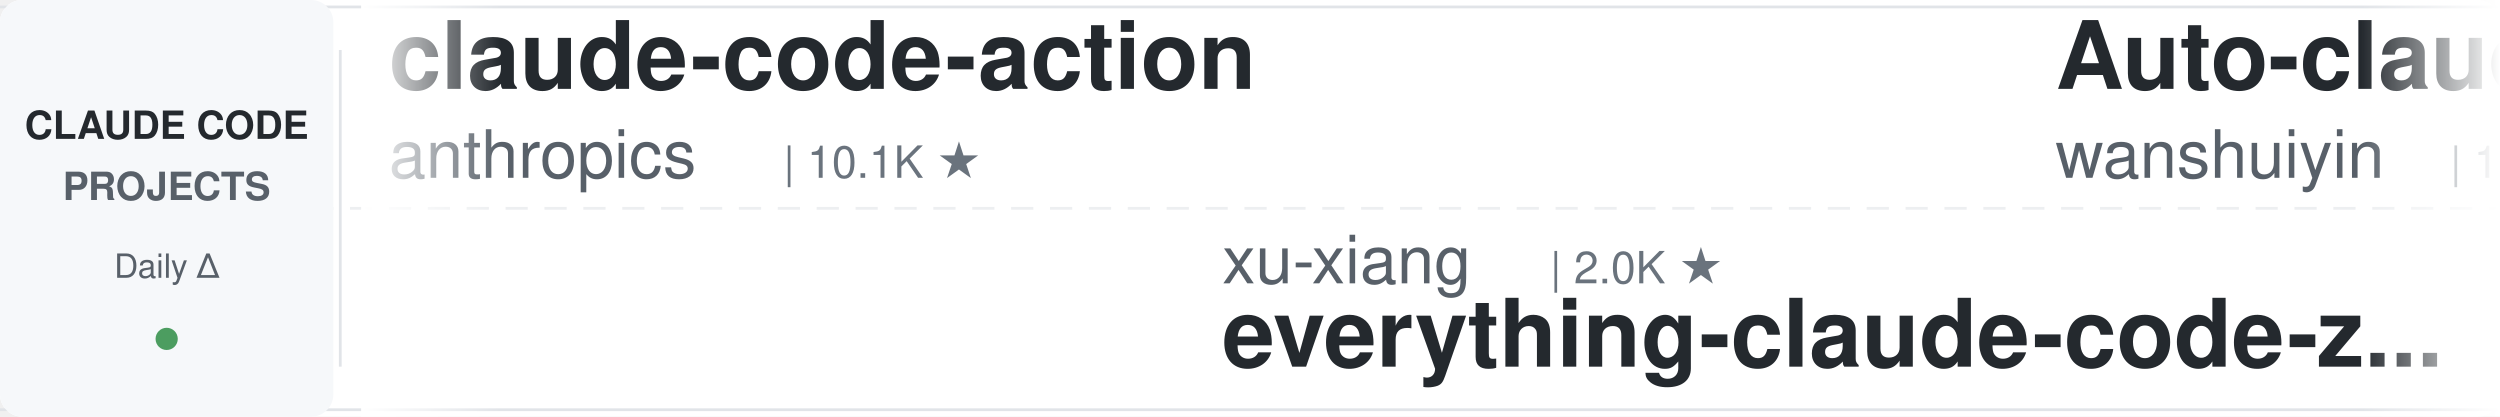
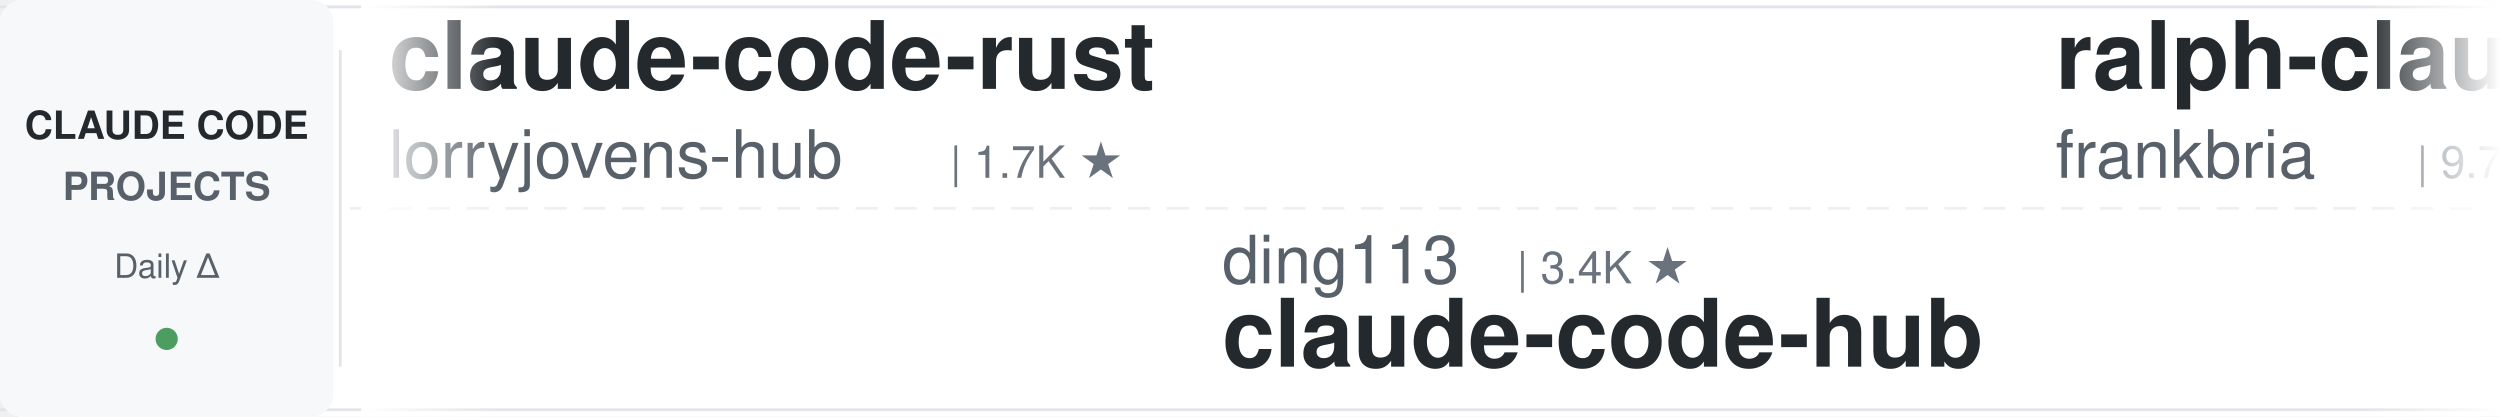
<svg xmlns="http://www.w3.org/2000/svg" width="900" height="150">
  <defs>
    <linearGradient id="leftFade" x1="0%" y1="0%" x2="100%" y2="0%">
      <stop offset="0%" style="stop-color:#ffffff;stop-opacity:1" />
      <stop offset="100%" style="stop-color:#ffffff;stop-opacity:0" />
    </linearGradient>
    <linearGradient id="rightFade" x1="0%" y1="0%" x2="100%" y2="0%">
      <stop offset="0%" style="stop-color:#ffffff;stop-opacity:0" />
      <stop offset="100%" style="stop-color:#ffffff;stop-opacity:1" />
    </linearGradient>
  </defs>
  <rect width="900" height="150" fill="#ffffff" rx="8" />
  <rect x="0" y="2" width="900" height="1" fill="#e1e4e8" />
  <rect x="0" y="147" width="900" height="1" fill="#e1e4e8" />
  <line x1="0" y1="75" x2="900" y2="75" stroke="#e1e4e8" stroke-width="1" stroke-dasharray="8 6" opacity="0.6" />
  <rect x="0" y="0" width="120" height="150" fill="#f6f8fa" rx="8" />
  <text x="60" y="50" font-family="-apple-system, BlinkMacSystemFont, 'Segoe UI', Helvetica, Arial, sans-serif" font-size="14" font-weight="600" fill="#24292e" text-anchor="middle">CLAUDE CODE</text>
  <text x="60" y="72" font-family="-apple-system, BlinkMacSystemFont, 'Segoe UI', Helvetica, Arial, sans-serif" font-size="14" font-weight="600" fill="#586069" text-anchor="middle">PROJECTS</text>
  <text x="60" y="100" font-family="-apple-system, BlinkMacSystemFont, 'Segoe UI', Helvetica, Arial, sans-serif" font-size="12" font-weight="500" fill="#586069" text-anchor="middle">Daily Δ</text>
  <circle cx="60" cy="122" r="4" fill="#22863a" opacity="0.8" />
  <rect x="122" y="18" width="1" height="114" fill="#e1e4e8" />
  <clipPath id="tickerClip">
    <rect x="130" y="0" width="770" height="150" />
  </clipPath>
  <g clip-path="url(#tickerClip)">
    <g id="tickerItems">
      <animateTransform attributeName="transform" attributeType="XML" type="translate" from="0 0" to="-3000 0" dur="54s" repeatCount="indefinite" />
      <g transform="translate(0, 0)">
-         <text x="140" y="32" font-family="-apple-system, BlinkMacSystemFont, 'Segoe UI', Helvetica, Arial, sans-serif" font-size="34" font-weight="600" fill="#24292e">claude-code-action</text>
-         <text x="140" y="64" font-family="-apple-system, BlinkMacSystemFont, 'Segoe UI', Helvetica, Arial, sans-serif" font-size="24" font-weight="400" fill="#586069">anthropics</text>
-         <text x="282" y="64" font-family="-apple-system, BlinkMacSystemFont, 'Segoe UI', Helvetica, Arial, sans-serif" font-size="16" font-weight="500" fill="#6a737d">| 10.1K ★</text>
+         <text x="140" y="32" font-family="-apple-system, BlinkMacSystemFont, 'Segoe UI', Helvetica, Arial, sans-serif" font-size="34" font-weight="600" fill="#24292e">claude-code-rust</text>
+         <text x="140" y="64" font-family="-apple-system, BlinkMacSystemFont, 'Segoe UI', Helvetica, Arial, sans-serif" font-size="24" font-weight="400" fill="#586069">lorryjovens-hub</text>
+         <text x="342" y="64" font-family="-apple-system, BlinkMacSystemFont, 'Segoe UI', Helvetica, Arial, sans-serif" font-size="16" font-weight="500" fill="#6a737d">| 1.7K ★</text>
      </g>
      <g transform="translate(300, 0)">
-         <text x="140" y="102" font-family="-apple-system, BlinkMacSystemFont, 'Segoe UI', Helvetica, Arial, sans-serif" font-size="24" font-weight="400" fill="#586069">xu-xiang</text>
-         <text x="258" y="102" font-family="-apple-system, BlinkMacSystemFont, 'Segoe UI', Helvetica, Arial, sans-serif" font-size="16" font-weight="500" fill="#6a737d">| 2.0K ★</text>
-         <text x="140" y="132" font-family="-apple-system, BlinkMacSystemFont, 'Segoe UI', Helvetica, Arial, sans-serif" font-size="34" font-weight="600" fill="#24292e">everything-claude-code-z...</text>
+         <text x="140" y="102" font-family="-apple-system, BlinkMacSystemFont, 'Segoe UI', Helvetica, Arial, sans-serif" font-size="24" font-weight="400" fill="#586069">ding113</text>
+         <text x="246" y="102" font-family="-apple-system, BlinkMacSystemFont, 'Segoe UI', Helvetica, Arial, sans-serif" font-size="16" font-weight="500" fill="#6a737d">| 3.4K ★</text>
+         <text x="140" y="132" font-family="-apple-system, BlinkMacSystemFont, 'Segoe UI', Helvetica, Arial, sans-serif" font-size="34" font-weight="600" fill="#24292e">claude-code-hub</text>
      </g>
      <g transform="translate(600, 0)">
-         <text x="140" y="32" font-family="-apple-system, BlinkMacSystemFont, 'Segoe UI', Helvetica, Arial, sans-serif" font-size="34" font-weight="600" fill="#24292e">Auto-claude-code-researc...</text>
-         <text x="140" y="64" font-family="-apple-system, BlinkMacSystemFont, 'Segoe UI', Helvetica, Arial, sans-serif" font-size="24" font-weight="400" fill="#586069">wanshuiyin</text>
-         <text x="282" y="64" font-family="-apple-system, BlinkMacSystemFont, 'Segoe UI', Helvetica, Arial, sans-serif" font-size="16" font-weight="500" fill="#6a737d">| 19.8K ★</text>
+         <text x="140" y="32" font-family="-apple-system, BlinkMacSystemFont, 'Segoe UI', Helvetica, Arial, sans-serif" font-size="34" font-weight="600" fill="#24292e">ralph-claude-code</text>
+         <text x="140" y="64" font-family="-apple-system, BlinkMacSystemFont, 'Segoe UI', Helvetica, Arial, sans-serif" font-size="24" font-weight="400" fill="#586069">frankbria</text>
+         <text x="270" y="64" font-family="-apple-system, BlinkMacSystemFont, 'Segoe UI', Helvetica, Arial, sans-serif" font-size="16" font-weight="500" fill="#6a737d">| 9.7K ★</text>
      </g>
      <g transform="translate(900, 0)">
-         <text x="140" y="102" font-family="-apple-system, BlinkMacSystemFont, 'Segoe UI', Helvetica, Arial, sans-serif" font-size="24" font-weight="400" fill="#586069">Chachamaru127</text>
-         <text x="318" y="102" font-family="-apple-system, BlinkMacSystemFont, 'Segoe UI', Helvetica, Arial, sans-serif" font-size="16" font-weight="500" fill="#6a737d">| 3.2K ★</text>
-         <text x="140" y="132" font-family="-apple-system, BlinkMacSystemFont, 'Segoe UI', Helvetica, Arial, sans-serif" font-size="34" font-weight="600" fill="#24292e">claude-code-harness</text>
+         <text x="140" y="102" font-family="-apple-system, BlinkMacSystemFont, 'Segoe UI', Helvetica, Arial, sans-serif" font-size="24" font-weight="400" fill="#586069">AprilNEA</text>
+         <text x="258" y="102" font-family="-apple-system, BlinkMacSystemFont, 'Segoe UI', Helvetica, Arial, sans-serif" font-size="16" font-weight="500" fill="#6a737d">| 393 ★</text>
+         <text x="140" y="132" font-family="-apple-system, BlinkMacSystemFont, 'Segoe UI', Helvetica, Arial, sans-serif" font-size="34" font-weight="600" fill="#24292e">claude-code-source</text>
      </g>
      <g transform="translate(1200, 0)">
-         <text x="140" y="32" font-family="-apple-system, BlinkMacSystemFont, 'Segoe UI', Helvetica, Arial, sans-serif" font-size="34" font-weight="600" fill="#24292e">sc-claude-code-files</text>
-         <text x="140" y="64" font-family="-apple-system, BlinkMacSystemFont, 'Segoe UI', Helvetica, Arial, sans-serif" font-size="24" font-weight="400" fill="#586069">https-deeplearning-ai</text>
-         <text x="414" y="64" font-family="-apple-system, BlinkMacSystemFont, 'Segoe UI', Helvetica, Arial, sans-serif" font-size="16" font-weight="500" fill="#6a737d">| 567 ★</text>
+         <text x="140" y="32" font-family="-apple-system, BlinkMacSystemFont, 'Segoe UI', Helvetica, Arial, sans-serif" font-size="34" font-weight="600" fill="#24292e">claude-code-proxy</text>
+         <text x="140" y="64" font-family="-apple-system, BlinkMacSystemFont, 'Segoe UI', Helvetica, Arial, sans-serif" font-size="24" font-weight="400" fill="#586069">fuergaosi233</text>
+         <text x="306" y="64" font-family="-apple-system, BlinkMacSystemFont, 'Segoe UI', Helvetica, Arial, sans-serif" font-size="16" font-weight="500" fill="#6a737d">| 2.8K ★</text>
      </g>
      <g transform="translate(1500, 0)">
-         <text x="140" y="102" font-family="-apple-system, BlinkMacSystemFont, 'Segoe UI', Helvetica, Arial, sans-serif" font-size="24" font-weight="400" fill="#586069">hangsman</text>
-         <text x="258" y="102" font-family="-apple-system, BlinkMacSystemFont, 'Segoe UI', Helvetica, Arial, sans-serif" font-size="16" font-weight="500" fill="#6a737d">| 798 ★</text>
-         <text x="140" y="132" font-family="-apple-system, BlinkMacSystemFont, 'Segoe UI', Helvetica, Arial, sans-serif" font-size="34" font-weight="600" fill="#24292e">claude-code-source</text>
+         <text x="140" y="102" font-family="-apple-system, BlinkMacSystemFont, 'Segoe UI', Helvetica, Arial, sans-serif" font-size="24" font-weight="400" fill="#586069">rohitg00</text>
+         <text x="258" y="102" font-family="-apple-system, BlinkMacSystemFont, 'Segoe UI', Helvetica, Arial, sans-serif" font-size="16" font-weight="500" fill="#6a737d">| 2.9K ★</text>
+         <text x="140" y="132" font-family="-apple-system, BlinkMacSystemFont, 'Segoe UI', Helvetica, Arial, sans-serif" font-size="34" font-weight="600" fill="#24292e">awesome-claude-code-tool...</text>
      </g>
      <g transform="translate(1800, 0)">
-         <text x="140" y="32" font-family="-apple-system, BlinkMacSystemFont, 'Segoe UI', Helvetica, Arial, sans-serif" font-size="34" font-weight="600" fill="#24292e">claude-code-security-rev...</text>
-         <text x="140" y="64" font-family="-apple-system, BlinkMacSystemFont, 'Segoe UI', Helvetica, Arial, sans-serif" font-size="24" font-weight="400" fill="#586069">anthropics</text>
-         <text x="282" y="64" font-family="-apple-system, BlinkMacSystemFont, 'Segoe UI', Helvetica, Arial, sans-serif" font-size="16" font-weight="500" fill="#6a737d">| 7.1K ★</text>
+         <text x="140" y="32" font-family="-apple-system, BlinkMacSystemFont, 'Segoe UI', Helvetica, Arial, sans-serif" font-size="34" font-weight="600" fill="#24292e">claude-code-source</text>
+         <text x="140" y="64" font-family="-apple-system, BlinkMacSystemFont, 'Segoe UI', Helvetica, Arial, sans-serif" font-size="24" font-weight="400" fill="#586069">JrCx7scC</text>
+         <text x="258" y="64" font-family="-apple-system, BlinkMacSystemFont, 'Segoe UI', Helvetica, Arial, sans-serif" font-size="16" font-weight="500" fill="#6a737d">| 377 ★</text>
      </g>
      <g transform="translate(2100, 0)">
-         <text x="140" y="102" font-family="-apple-system, BlinkMacSystemFont, 'Segoe UI', Helvetica, Arial, sans-serif" font-size="24" font-weight="400" fill="#586069">overwirehq</text>
-         <text x="282" y="102" font-family="-apple-system, BlinkMacSystemFont, 'Segoe UI', Helvetica, Arial, sans-serif" font-size="16" font-weight="500" fill="#6a737d">| 2.8K ★</text>
-         <text x="140" y="132" font-family="-apple-system, BlinkMacSystemFont, 'Segoe UI', Helvetica, Arial, sans-serif" font-size="34" font-weight="600" fill="#24292e">claude-code-telegram</text>
+         <text x="140" y="102" font-family="-apple-system, BlinkMacSystemFont, 'Segoe UI', Helvetica, Arial, sans-serif" font-size="24" font-weight="400" fill="#586069">disler</text>
+         <text x="234" y="102" font-family="-apple-system, BlinkMacSystemFont, 'Segoe UI', Helvetica, Arial, sans-serif" font-size="16" font-weight="500" fill="#6a737d">| 1.7K ★</text>
+         <text x="140" y="132" font-family="-apple-system, BlinkMacSystemFont, 'Segoe UI', Helvetica, Arial, sans-serif" font-size="34" font-weight="600" fill="#24292e">pi-vs-claude-code</text>
      </g>
      <g transform="translate(2400, 0)">
-         <text x="140" y="32" font-family="-apple-system, BlinkMacSystemFont, 'Segoe UI', Helvetica, Arial, sans-serif" font-size="34" font-weight="600" fill="#24292e">ClaudeCodeAgents</text>
-         <text x="140" y="64" font-family="-apple-system, BlinkMacSystemFont, 'Segoe UI', Helvetica, Arial, sans-serif" font-size="24" font-weight="400" fill="#586069">darcyegb</text>
-         <text x="258" y="64" font-family="-apple-system, BlinkMacSystemFont, 'Segoe UI', Helvetica, Arial, sans-serif" font-size="16" font-weight="500" fill="#6a737d">| 781 ★</text>
+         <text x="140" y="32" font-family="-apple-system, BlinkMacSystemFont, 'Segoe UI', Helvetica, Arial, sans-serif" font-size="34" font-weight="600" fill="#24292e">oh-my-claudecode</text>
+         <text x="140" y="64" font-family="-apple-system, BlinkMacSystemFont, 'Segoe UI', Helvetica, Arial, sans-serif" font-size="24" font-weight="400" fill="#586069">Yeachan-Heo</text>
+         <text x="294" y="64" font-family="-apple-system, BlinkMacSystemFont, 'Segoe UI', Helvetica, Arial, sans-serif" font-size="16" font-weight="500" fill="#6a737d">| 41.0K ★</text>
      </g>
      <g transform="translate(2700, 0)">
-         <text x="140" y="102" font-family="-apple-system, BlinkMacSystemFont, 'Segoe UI', Helvetica, Arial, sans-serif" font-size="24" font-weight="400" fill="#586069">JrCx7scC</text>
-         <text x="258" y="102" font-family="-apple-system, BlinkMacSystemFont, 'Segoe UI', Helvetica, Arial, sans-serif" font-size="16" font-weight="500" fill="#6a737d">| 377 ★</text>
-         <text x="140" y="132" font-family="-apple-system, BlinkMacSystemFont, 'Segoe UI', Helvetica, Arial, sans-serif" font-size="34" font-weight="600" fill="#24292e">claude-code-source</text>
+         <text x="140" y="102" font-family="-apple-system, BlinkMacSystemFont, 'Segoe UI', Helvetica, Arial, sans-serif" font-size="24" font-weight="400" fill="#586069">pedrohcgs</text>
+         <text x="270" y="102" font-family="-apple-system, BlinkMacSystemFont, 'Segoe UI', Helvetica, Arial, sans-serif" font-size="16" font-weight="500" fill="#6a737d">| 1.7K ★</text>
+         <text x="140" y="132" font-family="-apple-system, BlinkMacSystemFont, 'Segoe UI', Helvetica, Arial, sans-serif" font-size="34" font-weight="600" fill="#24292e">claude-code-my-workflow</text>
      </g>
      <g transform="translate(3000, 0)">
-         <text x="140" y="32" font-family="-apple-system, BlinkMacSystemFont, 'Segoe UI', Helvetica, Arial, sans-serif" font-size="34" font-weight="600" fill="#24292e">claude-code-action</text>
-         <text x="140" y="64" font-family="-apple-system, BlinkMacSystemFont, 'Segoe UI', Helvetica, Arial, sans-serif" font-size="24" font-weight="400" fill="#586069">anthropics</text>
-         <text x="282" y="64" font-family="-apple-system, BlinkMacSystemFont, 'Segoe UI', Helvetica, Arial, sans-serif" font-size="16" font-weight="500" fill="#6a737d">| 10.1K ★</text>
+         <text x="140" y="32" font-family="-apple-system, BlinkMacSystemFont, 'Segoe UI', Helvetica, Arial, sans-serif" font-size="34" font-weight="600" fill="#24292e">claude-code-rust</text>
+         <text x="140" y="64" font-family="-apple-system, BlinkMacSystemFont, 'Segoe UI', Helvetica, Arial, sans-serif" font-size="24" font-weight="400" fill="#586069">lorryjovens-hub</text>
+         <text x="342" y="64" font-family="-apple-system, BlinkMacSystemFont, 'Segoe UI', Helvetica, Arial, sans-serif" font-size="16" font-weight="500" fill="#6a737d">| 1.7K ★</text>
      </g>
      <g transform="translate(3300, 0)">
-         <text x="140" y="102" font-family="-apple-system, BlinkMacSystemFont, 'Segoe UI', Helvetica, Arial, sans-serif" font-size="24" font-weight="400" fill="#586069">xu-xiang</text>
-         <text x="258" y="102" font-family="-apple-system, BlinkMacSystemFont, 'Segoe UI', Helvetica, Arial, sans-serif" font-size="16" font-weight="500" fill="#6a737d">| 2.0K ★</text>
-         <text x="140" y="132" font-family="-apple-system, BlinkMacSystemFont, 'Segoe UI', Helvetica, Arial, sans-serif" font-size="34" font-weight="600" fill="#24292e">everything-claude-code-z...</text>
+         <text x="140" y="102" font-family="-apple-system, BlinkMacSystemFont, 'Segoe UI', Helvetica, Arial, sans-serif" font-size="24" font-weight="400" fill="#586069">ding113</text>
+         <text x="246" y="102" font-family="-apple-system, BlinkMacSystemFont, 'Segoe UI', Helvetica, Arial, sans-serif" font-size="16" font-weight="500" fill="#6a737d">| 3.4K ★</text>
+         <text x="140" y="132" font-family="-apple-system, BlinkMacSystemFont, 'Segoe UI', Helvetica, Arial, sans-serif" font-size="34" font-weight="600" fill="#24292e">claude-code-hub</text>
      </g>
      <g transform="translate(3600, 0)">
-         <text x="140" y="32" font-family="-apple-system, BlinkMacSystemFont, 'Segoe UI', Helvetica, Arial, sans-serif" font-size="34" font-weight="600" fill="#24292e">Auto-claude-code-researc...</text>
-         <text x="140" y="64" font-family="-apple-system, BlinkMacSystemFont, 'Segoe UI', Helvetica, Arial, sans-serif" font-size="24" font-weight="400" fill="#586069">wanshuiyin</text>
-         <text x="282" y="64" font-family="-apple-system, BlinkMacSystemFont, 'Segoe UI', Helvetica, Arial, sans-serif" font-size="16" font-weight="500" fill="#6a737d">| 19.8K ★</text>
+         <text x="140" y="32" font-family="-apple-system, BlinkMacSystemFont, 'Segoe UI', Helvetica, Arial, sans-serif" font-size="34" font-weight="600" fill="#24292e">ralph-claude-code</text>
+         <text x="140" y="64" font-family="-apple-system, BlinkMacSystemFont, 'Segoe UI', Helvetica, Arial, sans-serif" font-size="24" font-weight="400" fill="#586069">frankbria</text>
+         <text x="270" y="64" font-family="-apple-system, BlinkMacSystemFont, 'Segoe UI', Helvetica, Arial, sans-serif" font-size="16" font-weight="500" fill="#6a737d">| 9.7K ★</text>
      </g>
      <g transform="translate(3900, 0)">
-         <text x="140" y="102" font-family="-apple-system, BlinkMacSystemFont, 'Segoe UI', Helvetica, Arial, sans-serif" font-size="24" font-weight="400" fill="#586069">Chachamaru127</text>
-         <text x="318" y="102" font-family="-apple-system, BlinkMacSystemFont, 'Segoe UI', Helvetica, Arial, sans-serif" font-size="16" font-weight="500" fill="#6a737d">| 3.2K ★</text>
-         <text x="140" y="132" font-family="-apple-system, BlinkMacSystemFont, 'Segoe UI', Helvetica, Arial, sans-serif" font-size="34" font-weight="600" fill="#24292e">claude-code-harness</text>
+         <text x="140" y="102" font-family="-apple-system, BlinkMacSystemFont, 'Segoe UI', Helvetica, Arial, sans-serif" font-size="24" font-weight="400" fill="#586069">AprilNEA</text>
+         <text x="258" y="102" font-family="-apple-system, BlinkMacSystemFont, 'Segoe UI', Helvetica, Arial, sans-serif" font-size="16" font-weight="500" fill="#6a737d">| 393 ★</text>
+         <text x="140" y="132" font-family="-apple-system, BlinkMacSystemFont, 'Segoe UI', Helvetica, Arial, sans-serif" font-size="34" font-weight="600" fill="#24292e">claude-code-source</text>
      </g>
    </g>
  </g>
  <rect x="130" y="0" width="50" height="150" fill="url(#leftFade)" />
  <rect x="850" y="0" width="50" height="150" fill="url(#rightFade)" />
</svg>
